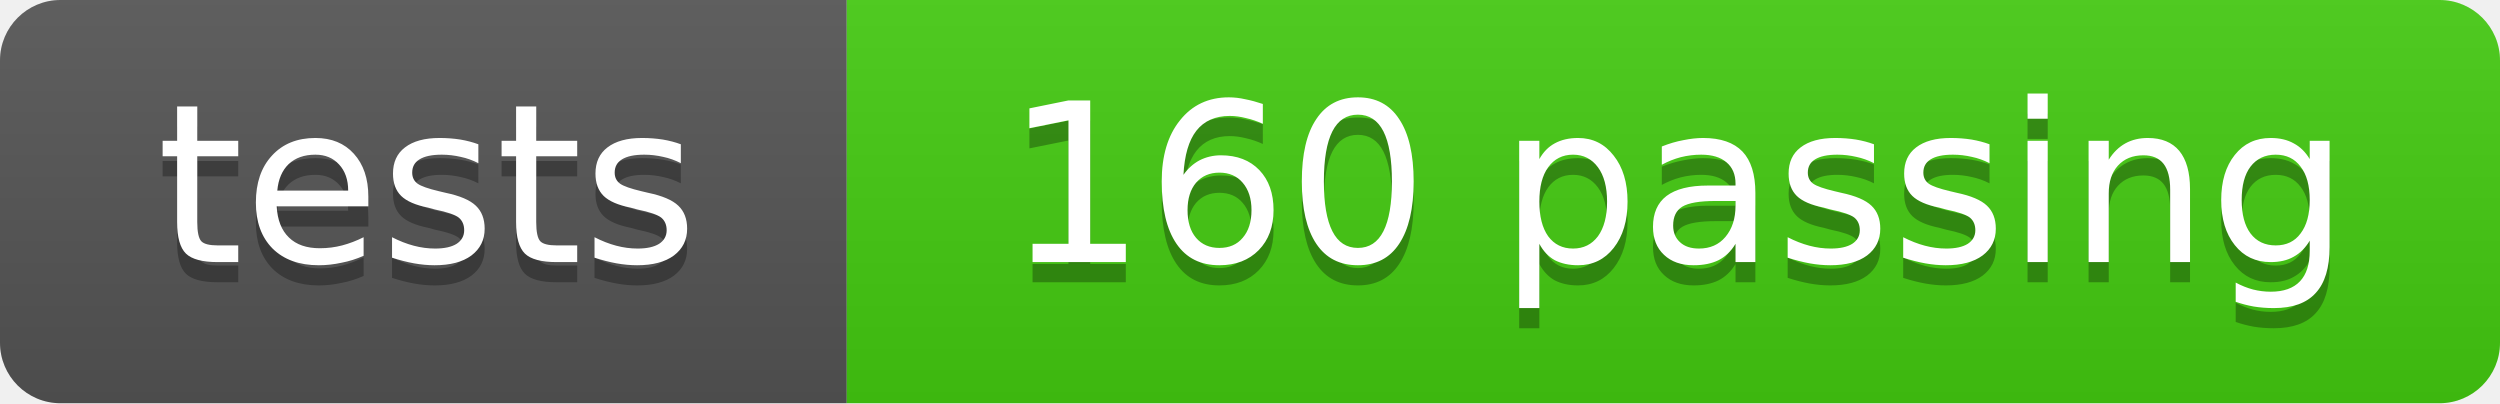
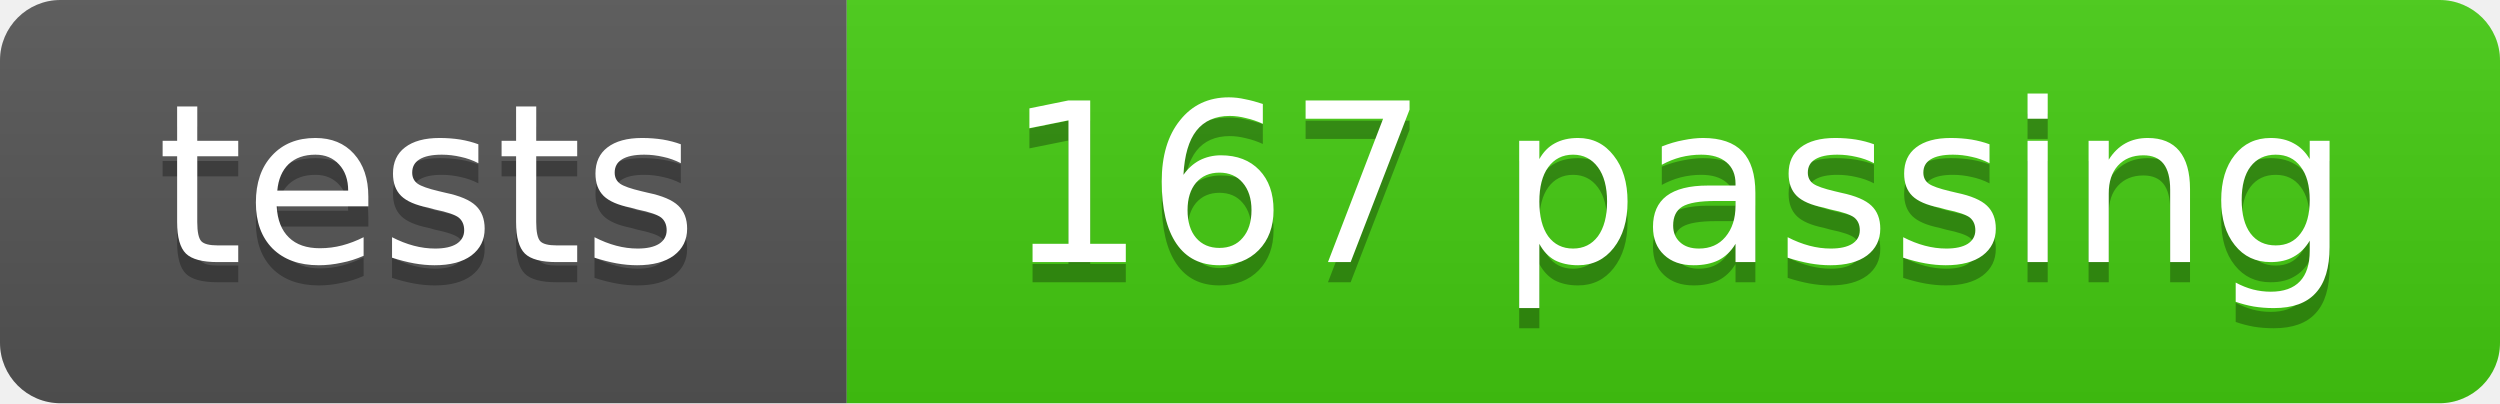
- <svg xmlns="http://www.w3.org/2000/svg" width="124" height="20" role="img" aria-label="tests: 160 passing">
+ <svg xmlns="http://www.w3.org/2000/svg" width="124" height="20" role="img" aria-label="tests: 167 passing">
  <linearGradient id="s" x2="0" y2="100%">
    <stop offset="0" stop-color="#bbb" stop-opacity=".1" />
    <stop offset="1" stop-opacity=".1" />
  </linearGradient>
  <clipPath id="r">
    <rect width="124" height="20" rx="3" fill="#fff" />
  </clipPath>
  <g clip-path="url(#r)">
    <rect width="42" height="20" fill="#555" />
    <rect x="42" width="82" height="20" fill="#4c1" />
    <rect width="124" height="20" fill="url(#s)" />
  </g>
  <g fill="#fff" text-anchor="middle" font-family="DejaVu Sans,Verdana,Geneva,sans-serif" font-size="11">
    <text x="21.2" y="14" fill="#010101" fill-opacity=".3">tests</text>
    <text x="21.2" y="13">tests</text>
-     <text x="83.2" y="14" fill="#010101" fill-opacity=".3">160 passing</text>
-     <text x="83.2" y="13">160 passing</text>
+     <text x="83.2" y="14" fill="#010101" fill-opacity=".3">167 passing</text>
+     <text x="83.2" y="13">167 passing</text>
  </g>
</svg>
